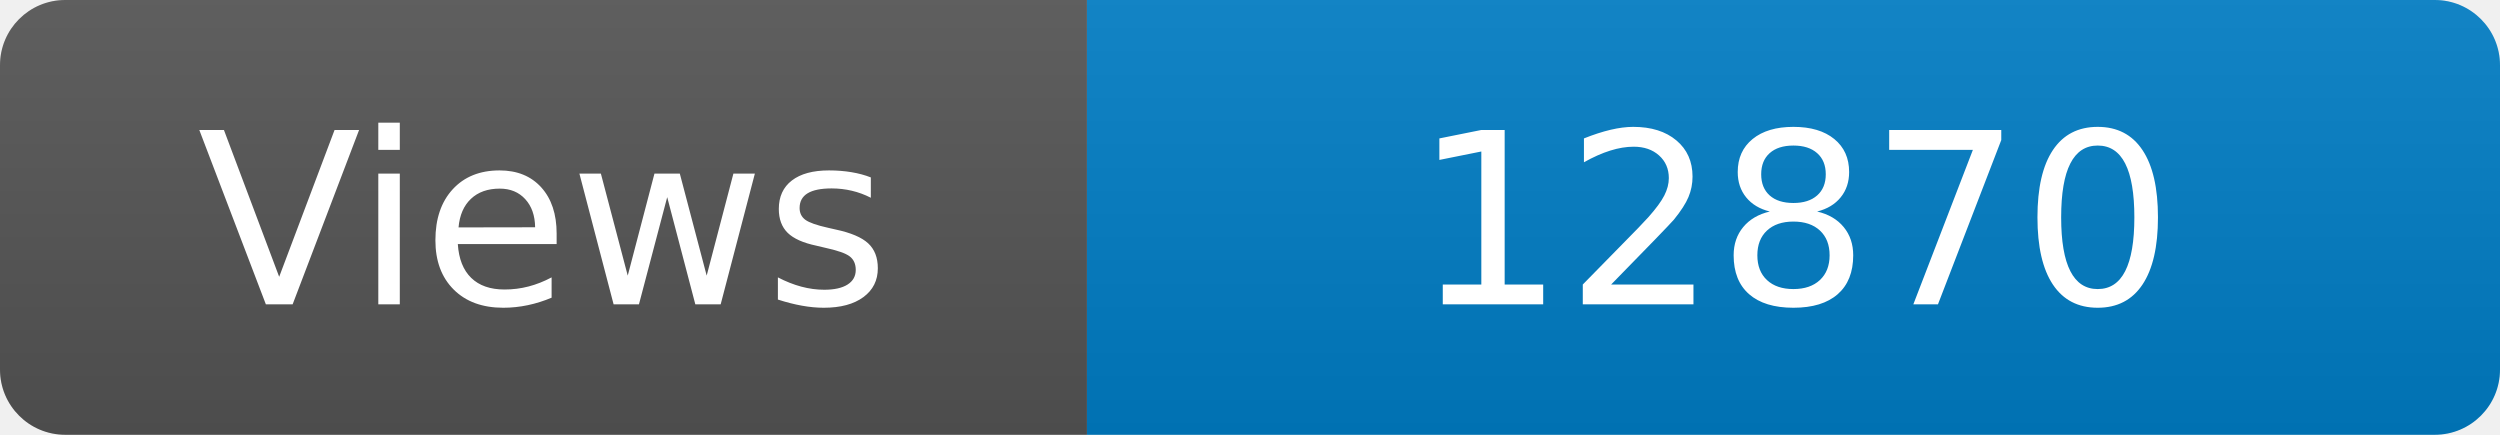
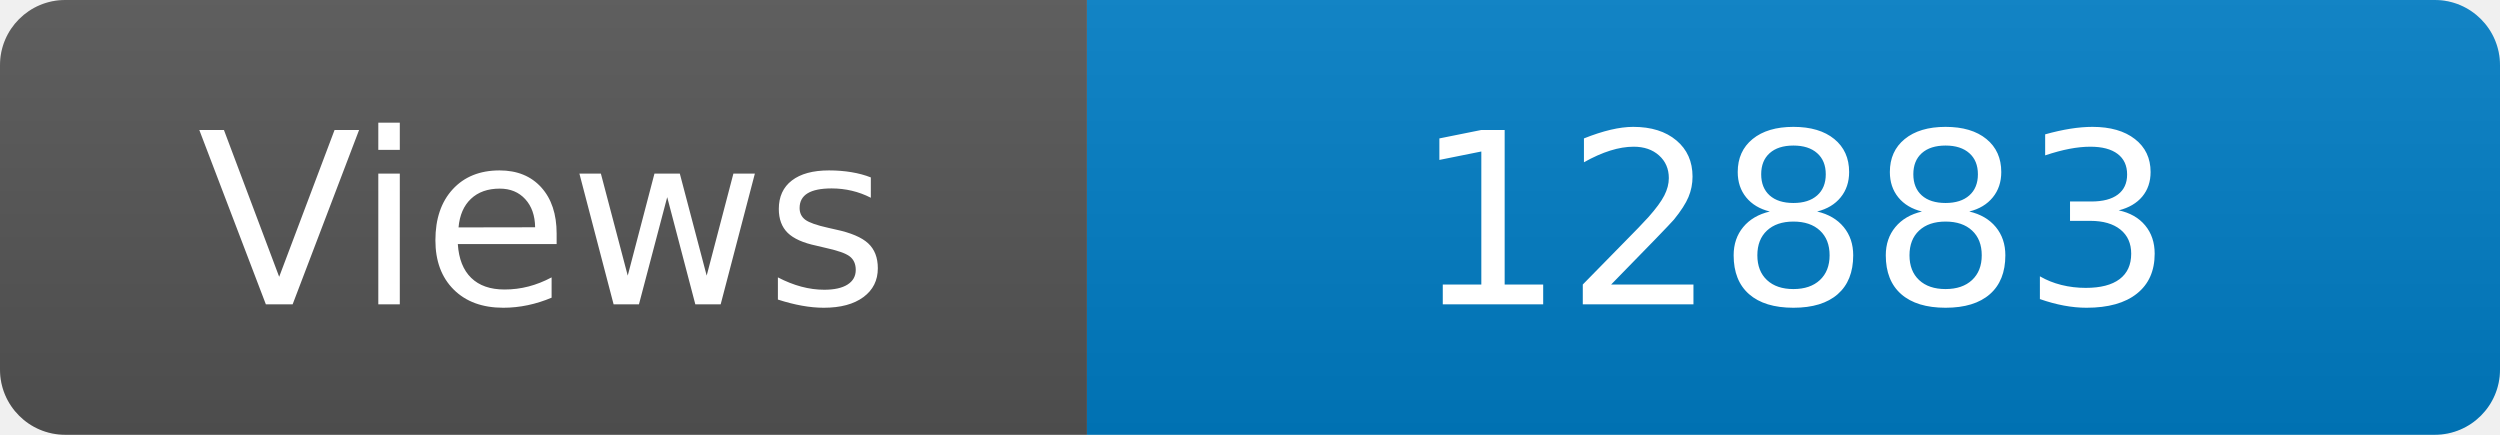
<svg xmlns="http://www.w3.org/2000/svg" width="115" height="20" role="img" aria-label="Maintained?: yes">
  <linearGradient id="s" x2="0" y2="100%">
    <stop offset="0" stop-color="#bbb" stop-opacity=".1" />
    <stop offset="1" stop-opacity=".1" />
  </linearGradient>
  <clipPath id="r">
    <rect width="115" height="20" rx="3" fill="#fff" />
  </clipPath>
  <g clip-path="url(#r)">
    <rect width="50" height="20" fill="#555" />
    <rect x="50" width="160" height="20" fill="#007ec6" />
    <rect width="115" height="20" fill="url(#s)" />
  </g>
  <g fill="#fff" text-anchor="middle" font-family="Verdana,Geneva,DejaVu Sans,sans-serif" font-size="110">
    <text x="250" y="140" transform="scale(.1)" fill="#fff">Views</text>
-     <text x="825" y="140" transform="scale(.1)" fill="#fff">12870</text>
+     <text x="825" y="140" transform="scale(.1)" fill="#fff">12883</text>
  </g>
</svg>
